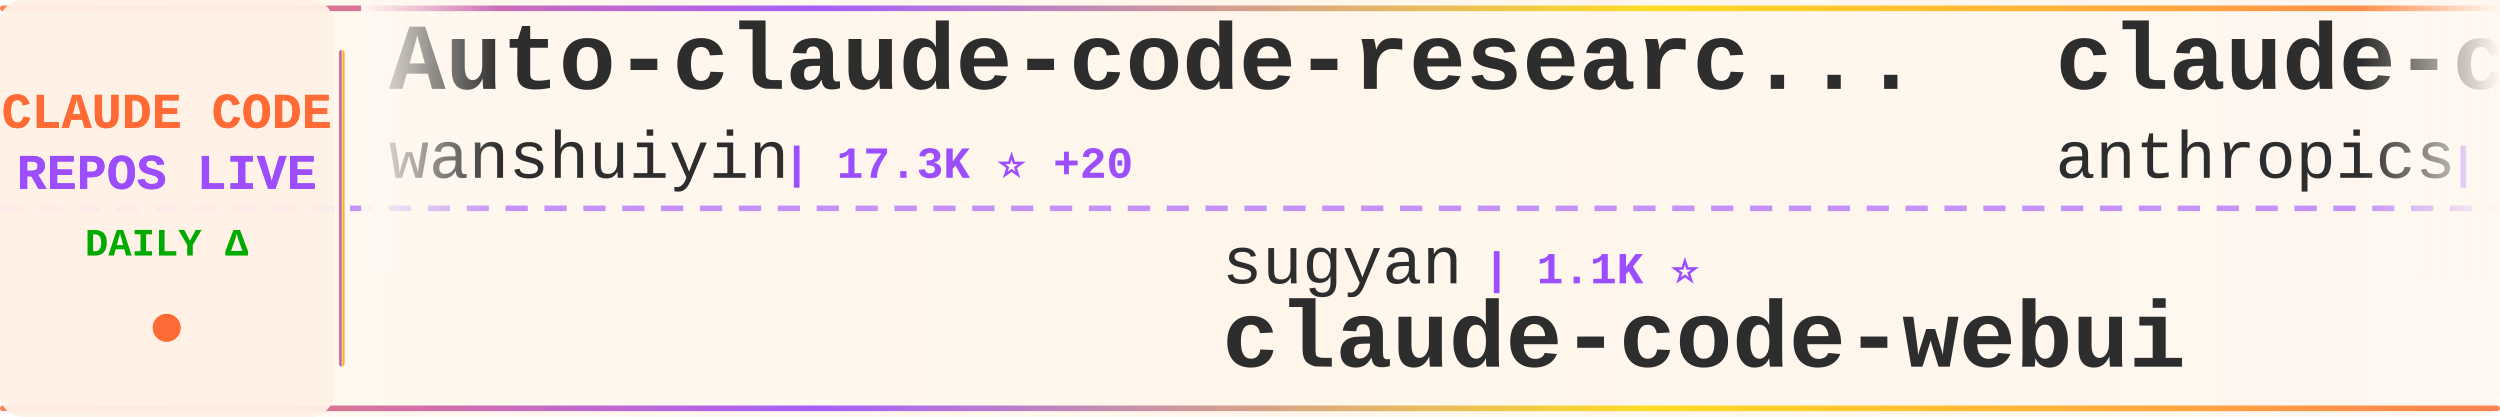
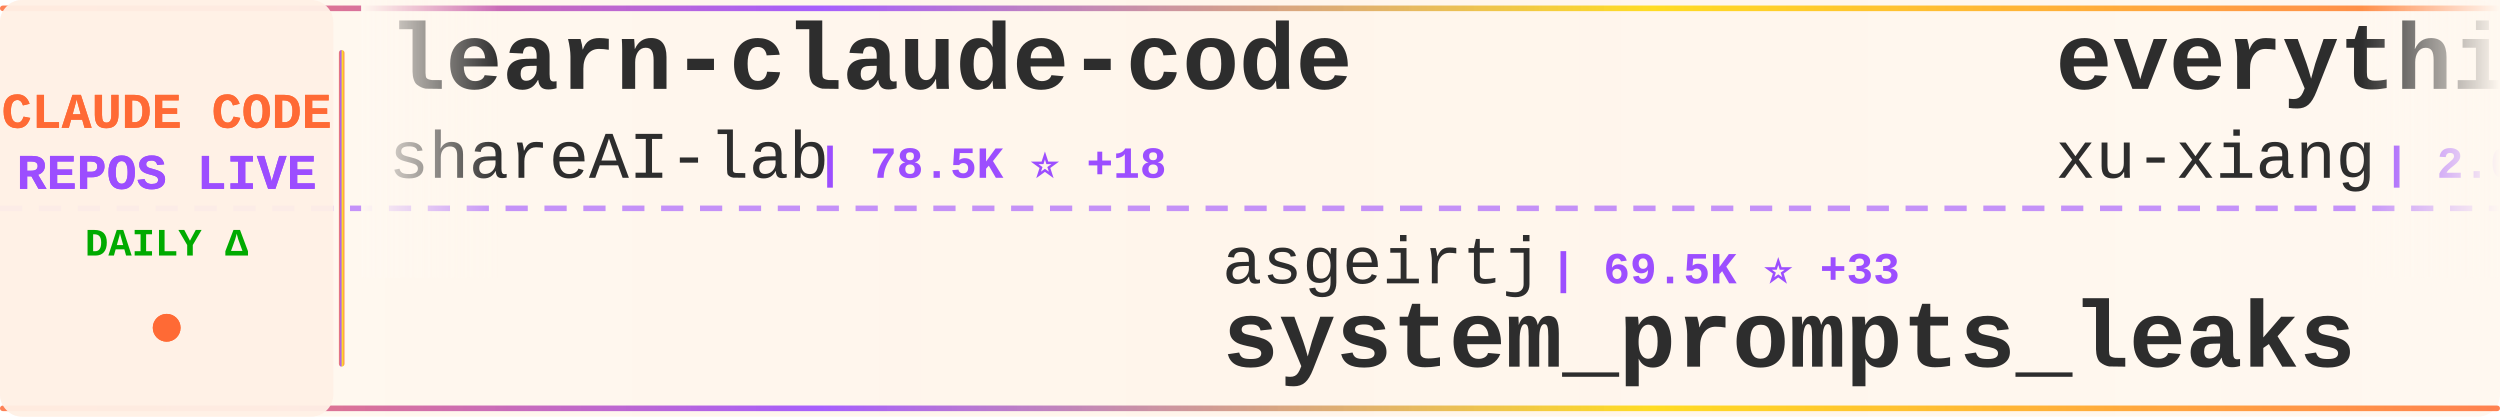
<svg xmlns="http://www.w3.org/2000/svg" width="900" height="150">
  <defs>
    <linearGradient id="tickerBg" x1="0%" y1="0%" x2="100%" y2="0%">
      <stop offset="0%" style="stop-color:#fff8f0;stop-opacity:0.98" />
      <stop offset="50%" style="stop-color:#fff5eb;stop-opacity:1" />
      <stop offset="100%" style="stop-color:#fff8f0;stop-opacity:0.98" />
    </linearGradient>
    <linearGradient id="borderGrad" x1="0%" y1="0%" x2="100%" y2="0%">
      <stop offset="0%" style="stop-color:#FF6B35;stop-opacity:0.85">
        <animate attributeName="stop-opacity" values="0.85;1;0.85" dur="2s" repeatCount="indefinite" />
      </stop>
      <stop offset="33%" style="stop-color:#9C4EFF;stop-opacity:0.9">
        <animate attributeName="stop-opacity" values="0.9;1;0.9" dur="2.2s" repeatCount="indefinite" />
      </stop>
      <stop offset="66%" style="stop-color:#FFD700;stop-opacity:0.85">
        <animate attributeName="stop-opacity" values="0.85;1;0.85" dur="1.8s" repeatCount="indefinite" />
      </stop>
      <stop offset="100%" style="stop-color:#FF6B35;stop-opacity:0.85">
        <animate attributeName="stop-opacity" values="0.85;1;0.85" dur="2s" repeatCount="indefinite" />
      </stop>
    </linearGradient>
    <filter id="textGlow">
      <feGaussianBlur stdDeviation="0.15" result="coloredBlur" />
      <feMerge>
        <feMergeNode in="coloredBlur" />
        <feMergeNode in="SourceGraphic" />
      </feMerge>
    </filter>
    <filter id="metricGlow">
      <feGaussianBlur stdDeviation="0.2" result="coloredBlur" />
      <feMerge>
        <feMergeNode in="coloredBlur" />
        <feMergeNode in="SourceGraphic" />
      </feMerge>
    </filter>
    <linearGradient id="leftFade" x1="0%" y1="0%" x2="100%" y2="0%">
      <stop offset="0%" style="stop-color:#fff8f0;stop-opacity:1" />
      <stop offset="100%" style="stop-color:#fff8f0;stop-opacity:0" />
    </linearGradient>
    <linearGradient id="rightFade" x1="0%" y1="0%" x2="100%" y2="0%">
      <stop offset="0%" style="stop-color:#fff8f0;stop-opacity:0" />
      <stop offset="100%" style="stop-color:#fff8f0;stop-opacity:1" />
    </linearGradient>
  </defs>
  <rect width="900" height="150" fill="url(#tickerBg)" rx="8" />
  <rect x="0" y="2" width="900" height="2" fill="url(#borderGrad)" rx="1" />
  <rect x="0" y="146" width="900" height="2" fill="url(#borderGrad)" rx="1" />
  <line x1="0" y1="75" x2="900" y2="75" stroke="#9C4EFF" stroke-width="2" stroke-dasharray="8 6" opacity="0.6" />
  <rect x="0" y="0" width="120" height="150" fill="#fff0e6" opacity="0.95" rx="8" />
  <text x="60" y="46" font-family="'Courier New', monospace" font-size="18" font-weight="bold" fill="#FF6B35" text-anchor="middle" filter="url(#textGlow)">
    CLAUDE CODE
  </text>
  <text x="60" y="68" font-family="'Courier New', monospace" font-size="18" font-weight="bold" fill="#9C4EFF" text-anchor="middle" filter="url(#textGlow)">
    REPOS LIVE
  </text>
  <text x="60" y="92" font-family="'Courier New', monospace" font-size="14" font-weight="bold" fill="#00aa00" text-anchor="middle">
    DAILY Δ
  </text>
  <circle cx="60" cy="118" r="5" fill="#FF6B35" filter="url(#metricGlow)">
    <animate attributeName="r" values="4;6;4" dur="1.5s" repeatCount="indefinite" />
    <animate attributeName="opacity" values="0.6;1;0.6" dur="1.5s" repeatCount="indefinite" />
  </circle>
  <rect x="122" y="18" width="2" height="114" fill="url(#borderGrad)" rx="1" />
  <clipPath id="tickerClip">
    <rect x="130" y="0" width="770" height="150" />
  </clipPath>
  <g clip-path="url(#tickerClip)">
    <g id="tickerItems">
      <animateTransform attributeName="transform" attributeType="XML" type="translate" from="0 0" to="-3000 0" dur="54s" repeatCount="indefinite" />
      <g transform="translate(0, 0)">
-         <text x="140" y="32" font-family="'Courier New', monospace" font-size="34" font-weight="bold" fill="#2d2d2d">Auto-claude-code-researc...</text>
-         <text x="140" y="64" font-family="'Courier New', monospace" font-size="24" font-weight="normal" fill="#2d2d2d" opacity="1.0">wanshuiyin</text>
-         <text x="282" y="64" font-family="'Courier New', monospace" font-size="16" font-weight="bold" fill="#9C4EFF"> | 17.3K ⭐ +20</text>
+         <text x="140" y="32" font-family="'Courier New', monospace" font-size="34" font-weight="bold" fill="#2d2d2d">learn-claude-code</text>
+         <text x="140" y="64" font-family="'Courier New', monospace" font-size="24" font-weight="normal" fill="#2d2d2d" opacity="1.0">shareAI-lab</text>
+         <text x="294" y="64" font-family="'Courier New', monospace" font-size="16" font-weight="bold" fill="#9C4EFF"> | 78.5K ⭐ +18</text>
      </g>
      <g transform="translate(300, 0)">
-         <text x="140" y="102" font-family="'Courier New', monospace" font-size="24" font-weight="normal" fill="#2d2d2d" opacity="1.0">sugyan</text>
-         <text x="234" y="102" font-family="'Courier New', monospace" font-size="16" font-weight="bold" fill="#9C4EFF"> | 1.1K ⭐</text>
-         <text x="140" y="132" font-family="'Courier New', monospace" font-size="34" font-weight="bold" fill="#2d2d2d">claude-code-webui</text>
+         <text x="140" y="102" font-family="'Courier New', monospace" font-size="24" font-weight="normal" fill="#2d2d2d" opacity="1.0">asgeirtj</text>
+         <text x="258" y="102" font-family="'Courier New', monospace" font-size="16" font-weight="bold" fill="#9C4EFF"> | 69.5K ⭐ +33</text>
+         <text x="140" y="132" font-family="'Courier New', monospace" font-size="34" font-weight="bold" fill="#2d2d2d">system_prompts_leaks</text>
      </g>
      <g transform="translate(600, 0)">
-         <text x="140" y="32" font-family="'Courier New', monospace" font-size="34" font-weight="bold" fill="#2d2d2d">claude-code-base-action</text>
-         <text x="140" y="64" font-family="'Courier New', monospace" font-size="24" font-weight="normal" fill="#2d2d2d" opacity="1.0">anthropics</text>
-         <text x="282" y="64" font-family="'Courier New', monospace" font-size="16" font-weight="bold" fill="#9C4EFF"> | 1.0K ⭐</text>
+         <text x="140" y="32" font-family="'Courier New', monospace" font-size="34" font-weight="bold" fill="#2d2d2d">everything-claude-code-z...</text>
+         <text x="140" y="64" font-family="'Courier New', monospace" font-size="24" font-weight="normal" fill="#2d2d2d" opacity="1.0">xu-xiang</text>
+         <text x="258" y="64" font-family="'Courier New', monospace" font-size="16" font-weight="bold" fill="#9C4EFF"> | 2.0K ⭐ +1</text>
      </g>
      <g transform="translate(900, 0)">
+         <text x="140" y="102" font-family="'Courier New', monospace" font-size="24" font-weight="normal" fill="#2d2d2d" opacity="1.0">wanshuiyin</text>
+         <text x="282" y="102" font-family="'Courier New', monospace" font-size="16" font-weight="bold" fill="#9C4EFF"> | 17.4K ⭐ +29</text>
+         <text x="140" y="132" font-family="'Courier New', monospace" font-size="34" font-weight="bold" fill="#2d2d2d">Auto-claude-code-researc...</text>
+       </g>
+       <g transform="translate(1200, 0)">
+         <text x="140" y="32" font-family="'Courier New', monospace" font-size="34" font-weight="bold" fill="#2d2d2d">how-claude-code-works</text>
+         <text x="140" y="64" font-family="'Courier New', monospace" font-size="24" font-weight="normal" fill="#2d2d2d" opacity="1.0">Windy3f3f3f3f</text>
+         <text x="318" y="64" font-family="'Courier New', monospace" font-size="16" font-weight="bold" fill="#9C4EFF"> | 3.7K ⭐ +3</text>
+       </g>
+       <g transform="translate(1500, 0)">
        <text x="140" y="102" font-family="'Courier New', monospace" font-size="24" font-weight="normal" fill="#2d2d2d" opacity="1.0">andrew-kramer-inno</text>
        <text x="378" y="102" font-family="'Courier New', monospace" font-size="16" font-weight="bold" fill="#9C4EFF"> | 593 ⭐</text>
        <text x="140" y="132" font-family="'Courier New', monospace" font-size="34" font-weight="bold" fill="#2d2d2d">claude-code-source-build</text>
      </g>
-       <g transform="translate(1200, 0)">
-         <text x="140" y="32" font-family="'Courier New', monospace" font-size="34" font-weight="bold" fill="#2d2d2d">oh-my-claudecode</text>
-         <text x="140" y="64" font-family="'Courier New', monospace" font-size="24" font-weight="normal" fill="#2d2d2d" opacity="1.0">Yeachan-Heo</text>
-         <text x="294" y="64" font-family="'Courier New', monospace" font-size="16" font-weight="bold" fill="#9C4EFF"> | 39.8K ⭐ +11</text>
-       </g>
-       <g transform="translate(1500, 0)">
-         <text x="140" y="102" font-family="'Courier New', monospace" font-size="24" font-weight="normal" fill="#2d2d2d" opacity="1.0">lorryjovens-hub</text>
-         <text x="342" y="102" font-family="'Courier New', monospace" font-size="16" font-weight="bold" fill="#9C4EFF"> | 1.7K ⭐</text>
-         <text x="140" y="132" font-family="'Courier New', monospace" font-size="34" font-weight="bold" fill="#2d2d2d">claude-code-rust</text>
-       </g>
      <g transform="translate(1800, 0)">
-         <text x="140" y="32" font-family="'Courier New', monospace" font-size="34" font-weight="bold" fill="#2d2d2d">claude-code-system-promp...</text>
-         <text x="140" y="64" font-family="'Courier New', monospace" font-size="24" font-weight="normal" fill="#2d2d2d" opacity="1.0">Piebald-AI</text>
-         <text x="282" y="64" font-family="'Courier New', monospace" font-size="16" font-weight="bold" fill="#9C4EFF"> | 12.9K ⭐ +3</text>
+         <text x="140" y="32" font-family="'Courier New', monospace" font-size="34" font-weight="bold" fill="#2d2d2d">ClaudeCodeAgents</text>
+         <text x="140" y="64" font-family="'Courier New', monospace" font-size="24" font-weight="normal" fill="#2d2d2d" opacity="1.0">darcyegb</text>
+         <text x="258" y="64" font-family="'Courier New', monospace" font-size="16" font-weight="bold" fill="#9C4EFF"> | 774 ⭐</text>
      </g>
      <g transform="translate(2100, 0)">
-         <text x="140" y="102" font-family="'Courier New', monospace" font-size="24" font-weight="normal" fill="#2d2d2d" opacity="1.0">shareAI-lab</text>
-         <text x="294" y="102" font-family="'Courier New', monospace" font-size="16" font-weight="bold" fill="#9C4EFF"> | 78.5K ⭐ +27</text>
-         <text x="140" y="132" font-family="'Courier New', monospace" font-size="34" font-weight="bold" fill="#2d2d2d">learn-claude-code</text>
+         <text x="140" y="102" font-family="'Courier New', monospace" font-size="24" font-weight="normal" fill="#2d2d2d" opacity="1.0">anthropics</text>
+         <text x="282" y="102" font-family="'Courier New', monospace" font-size="16" font-weight="bold" fill="#9C4EFF"> | 9.5K ⭐ +5</text>
+         <text x="140" y="132" font-family="'Courier New', monospace" font-size="34" font-weight="bold" fill="#2d2d2d">claude-code-action</text>
      </g>
      <g transform="translate(2400, 0)">
-         <text x="140" y="32" font-family="'Courier New', monospace" font-size="34" font-weight="bold" fill="#2d2d2d">claude-code-analysis</text>
-         <text x="140" y="64" font-family="'Courier New', monospace" font-size="24" font-weight="normal" fill="#2d2d2d" opacity="1.0">liuup</text>
-         <text x="222" y="64" font-family="'Courier New', monospace" font-size="16" font-weight="bold" fill="#9C4EFF"> | 4.0K ⭐</text>
+         <text x="140" y="32" font-family="'Courier New', monospace" font-size="34" font-weight="bold" fill="#2d2d2d">claude-code-proxy</text>
+         <text x="140" y="64" font-family="'Courier New', monospace" font-size="24" font-weight="normal" fill="#2d2d2d" opacity="1.0">1rgs</text>
+         <text x="210" y="64" font-family="'Courier New', monospace" font-size="16" font-weight="bold" fill="#9C4EFF"> | 3.8K ⭐</text>
      </g>
      <g transform="translate(2700, 0)">
-         <text x="140" y="102" font-family="'Courier New', monospace" font-size="24" font-weight="normal" fill="#2d2d2d" opacity="1.0">anthropics</text>
-         <text x="282" y="102" font-family="'Courier New', monospace" font-size="16" font-weight="bold" fill="#9C4EFF"> | 6.4K ⭐ +7</text>
-         <text x="140" y="132" font-family="'Courier New', monospace" font-size="34" font-weight="bold" fill="#2d2d2d">claude-code-security-rev...</text>
+         <text x="140" y="102" font-family="'Courier New', monospace" font-size="24" font-weight="normal" fill="#2d2d2d" opacity="1.0">OrcaWhisper</text>
+         <text x="294" y="102" font-family="'Courier New', monospace" font-size="16" font-weight="bold" fill="#9C4EFF"> | 103 ⭐</text>
+         <text x="140" y="132" font-family="'Courier New', monospace" font-size="34" font-weight="bold" fill="#2d2d2d">Claude-Code</text>
      </g>
      <g transform="translate(3000, 0)">
-         <text x="140" y="32" font-family="'Courier New', monospace" font-size="34" font-weight="bold" fill="#2d2d2d">Auto-claude-code-researc...</text>
-         <text x="140" y="64" font-family="'Courier New', monospace" font-size="24" font-weight="normal" fill="#2d2d2d" opacity="1.0">wanshuiyin</text>
-         <text x="282" y="64" font-family="'Courier New', monospace" font-size="16" font-weight="bold" fill="#9C4EFF"> | 17.3K ⭐ +20</text>
+         <text x="140" y="32" font-family="'Courier New', monospace" font-size="34" font-weight="bold" fill="#2d2d2d">learn-claude-code</text>
+         <text x="140" y="64" font-family="'Courier New', monospace" font-size="24" font-weight="normal" fill="#2d2d2d" opacity="1.0">shareAI-lab</text>
+         <text x="294" y="64" font-family="'Courier New', monospace" font-size="16" font-weight="bold" fill="#9C4EFF"> | 78.5K ⭐ +18</text>
      </g>
      <g transform="translate(3300, 0)">
-         <text x="140" y="102" font-family="'Courier New', monospace" font-size="24" font-weight="normal" fill="#2d2d2d" opacity="1.0">sugyan</text>
-         <text x="234" y="102" font-family="'Courier New', monospace" font-size="16" font-weight="bold" fill="#9C4EFF"> | 1.1K ⭐</text>
-         <text x="140" y="132" font-family="'Courier New', monospace" font-size="34" font-weight="bold" fill="#2d2d2d">claude-code-webui</text>
+         <text x="140" y="102" font-family="'Courier New', monospace" font-size="24" font-weight="normal" fill="#2d2d2d" opacity="1.0">asgeirtj</text>
+         <text x="258" y="102" font-family="'Courier New', monospace" font-size="16" font-weight="bold" fill="#9C4EFF"> | 69.5K ⭐ +33</text>
+         <text x="140" y="132" font-family="'Courier New', monospace" font-size="34" font-weight="bold" fill="#2d2d2d">system_prompts_leaks</text>
      </g>
      <g transform="translate(3600, 0)">
-         <text x="140" y="32" font-family="'Courier New', monospace" font-size="34" font-weight="bold" fill="#2d2d2d">claude-code-base-action</text>
-         <text x="140" y="64" font-family="'Courier New', monospace" font-size="24" font-weight="normal" fill="#2d2d2d" opacity="1.0">anthropics</text>
-         <text x="282" y="64" font-family="'Courier New', monospace" font-size="16" font-weight="bold" fill="#9C4EFF"> | 1.0K ⭐</text>
+         <text x="140" y="32" font-family="'Courier New', monospace" font-size="34" font-weight="bold" fill="#2d2d2d">everything-claude-code-z...</text>
+         <text x="140" y="64" font-family="'Courier New', monospace" font-size="24" font-weight="normal" fill="#2d2d2d" opacity="1.0">xu-xiang</text>
+         <text x="258" y="64" font-family="'Courier New', monospace" font-size="16" font-weight="bold" fill="#9C4EFF"> | 2.0K ⭐ +1</text>
      </g>
      <g transform="translate(3900, 0)">
-         <text x="140" y="102" font-family="'Courier New', monospace" font-size="24" font-weight="normal" fill="#2d2d2d" opacity="1.0">andrew-kramer-inno</text>
-         <text x="378" y="102" font-family="'Courier New', monospace" font-size="16" font-weight="bold" fill="#9C4EFF"> | 593 ⭐</text>
-         <text x="140" y="132" font-family="'Courier New', monospace" font-size="34" font-weight="bold" fill="#2d2d2d">claude-code-source-build</text>
+         <text x="140" y="102" font-family="'Courier New', monospace" font-size="24" font-weight="normal" fill="#2d2d2d" opacity="1.0">wanshuiyin</text>
+         <text x="282" y="102" font-family="'Courier New', monospace" font-size="16" font-weight="bold" fill="#9C4EFF"> | 17.4K ⭐ +29</text>
+         <text x="140" y="132" font-family="'Courier New', monospace" font-size="34" font-weight="bold" fill="#2d2d2d">Auto-claude-code-researc...</text>
      </g>
    </g>
  </g>
  <rect x="130" y="0" width="50" height="100" fill="url(#leftFade)" />
  <rect x="850" y="0" width="50" height="100" fill="url(#rightFade)" />
</svg>
